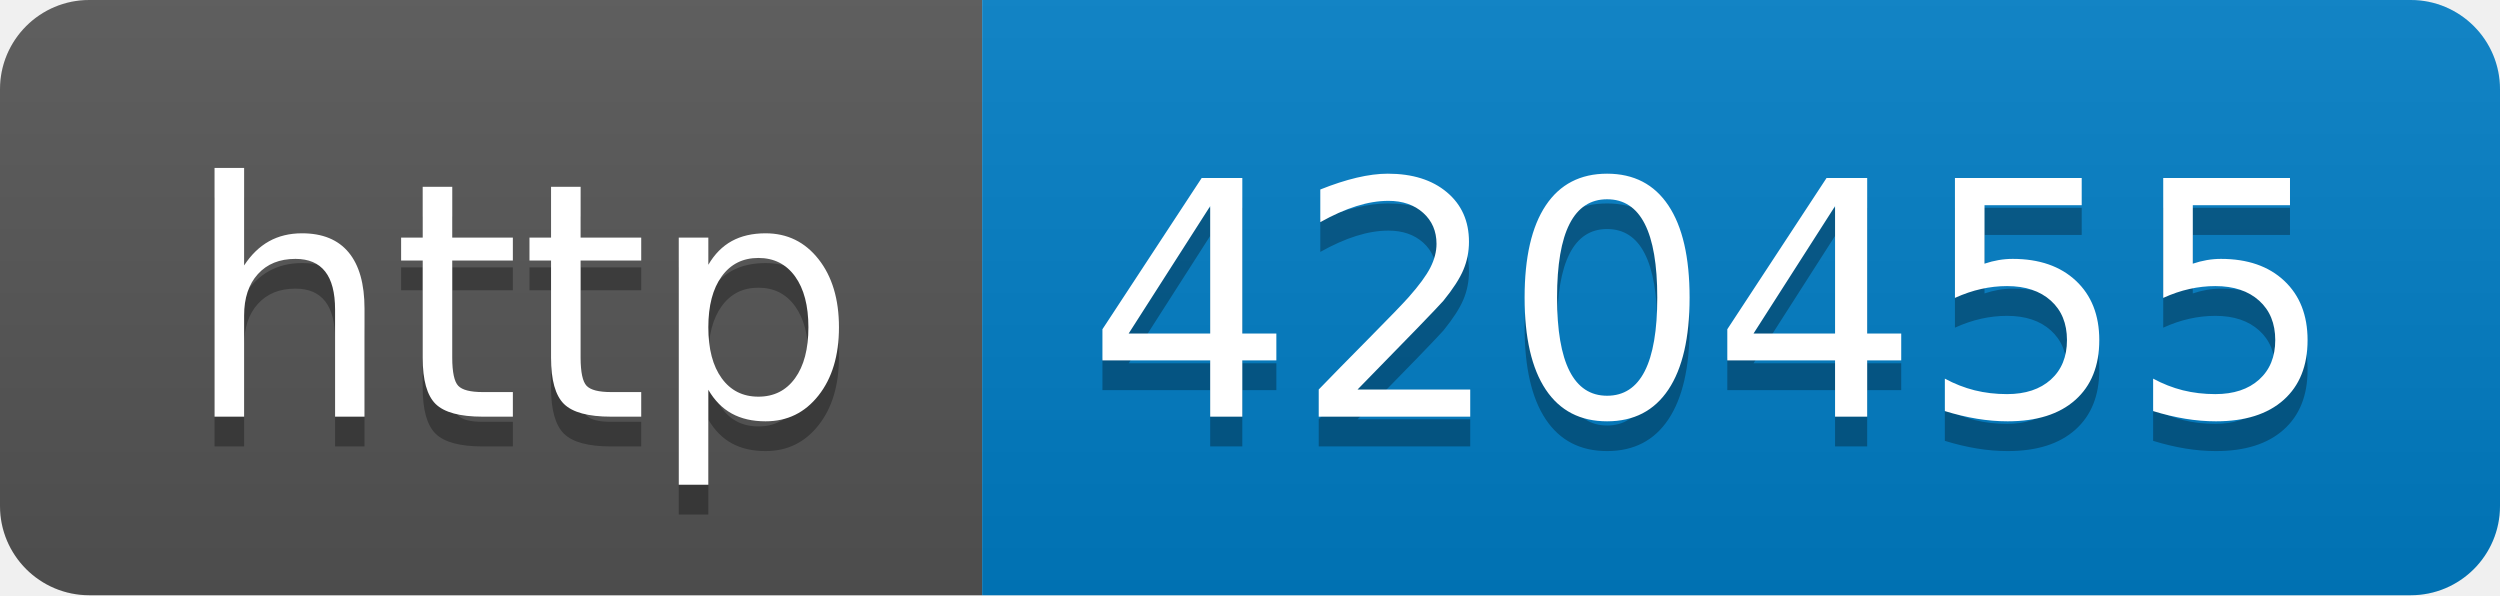
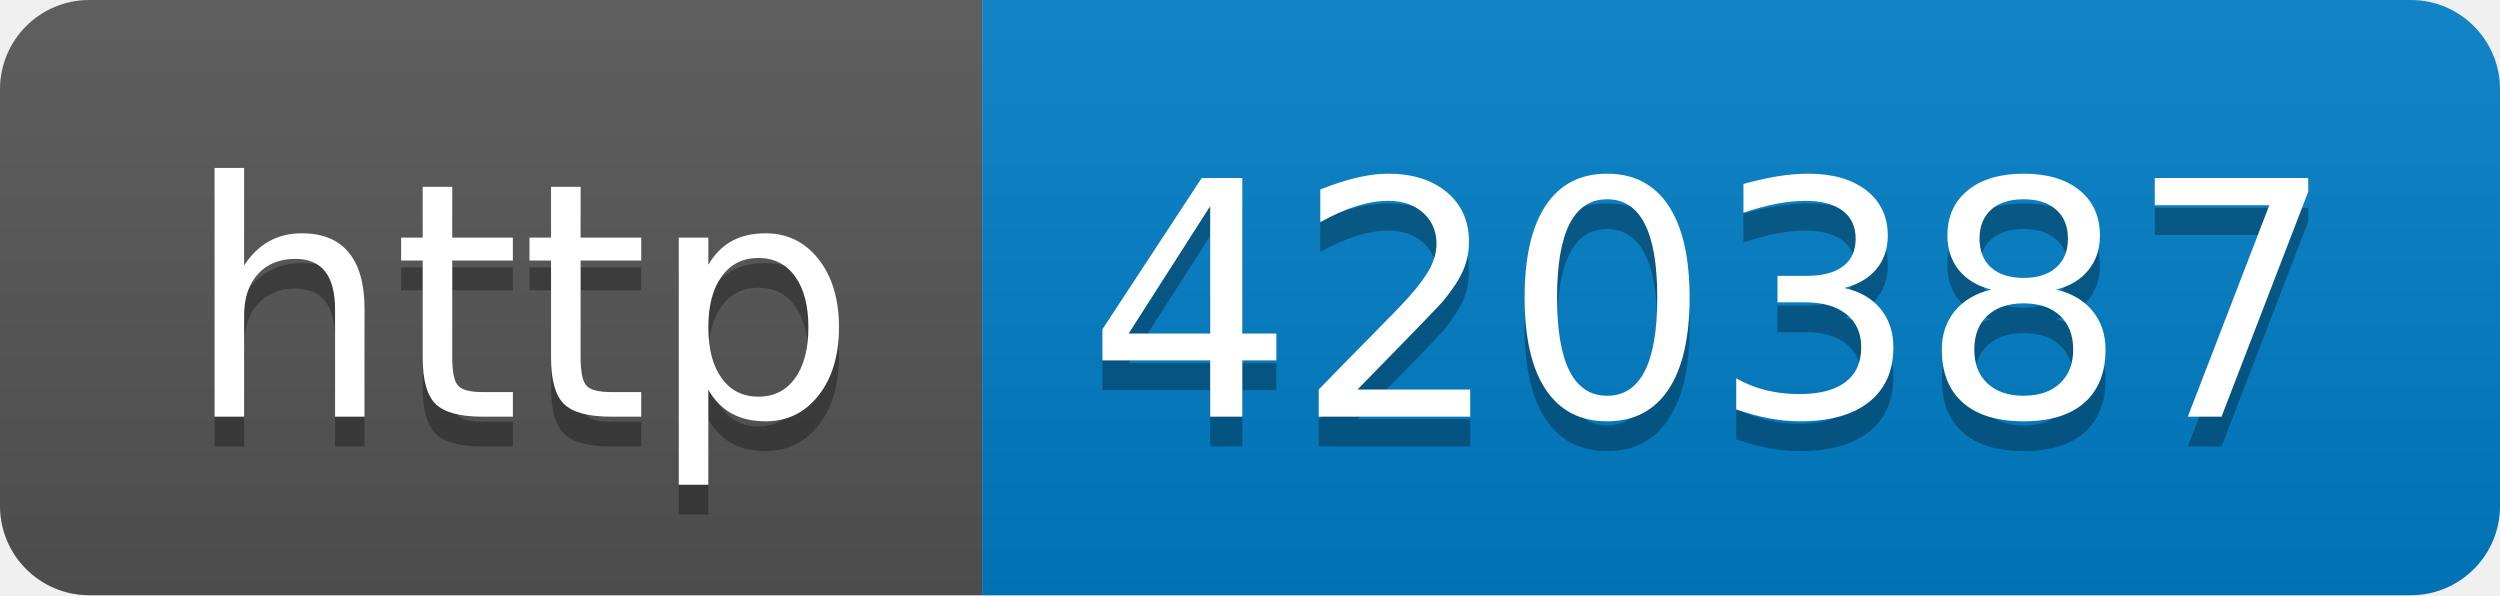
- <svg xmlns="http://www.w3.org/2000/svg" width="84" height="20" role="img" aria-label="http: 420455">
+ <svg xmlns="http://www.w3.org/2000/svg" width="84" height="20" role="img" aria-label="http: 420387">
  <linearGradient id="s" x2="0" y2="100%">
    <stop offset="0" stop-color="#bbb" stop-opacity=".1" />
    <stop offset="1" stop-opacity=".1" />
  </linearGradient>
  <clipPath id="r">
    <rect width="84" height="20" rx="3" fill="#fff" />
  </clipPath>
  <g clip-path="url(#r)">
    <rect width="33" height="20" fill="#555" />
    <rect x="33" width="51" height="20" fill="#007ec6" />
    <rect width="84" height="20" fill="url(#s)" />
  </g>
  <g fill="#fff" text-anchor="middle" font-family="Verdana,Geneva,DejaVu Sans,sans-serif" text-rendering="geometricPrecision" font-size="110">
    <text aria-hidden="true" x="175" y="150" fill="#010101" fill-opacity=".3" transform="scale(.1)" textLength="230">http</text>
    <text x="175" y="140" transform="scale(.1)" fill="#fff" textLength="230">http</text>
-     <text aria-hidden="true" x="575" y="150" fill="#010101" fill-opacity=".3" transform="scale(.1)" textLength="410">420455</text>
-     <text x="575" y="140" transform="scale(.1)" fill="#fff" textLength="410">420455</text>
+     <text aria-hidden="true" x="575" y="150" fill="#010101" fill-opacity=".3" transform="scale(.1)" textLength="410">420387</text>
+     <text x="575" y="140" transform="scale(.1)" fill="#fff" textLength="410">420387</text>
  </g>
</svg>
